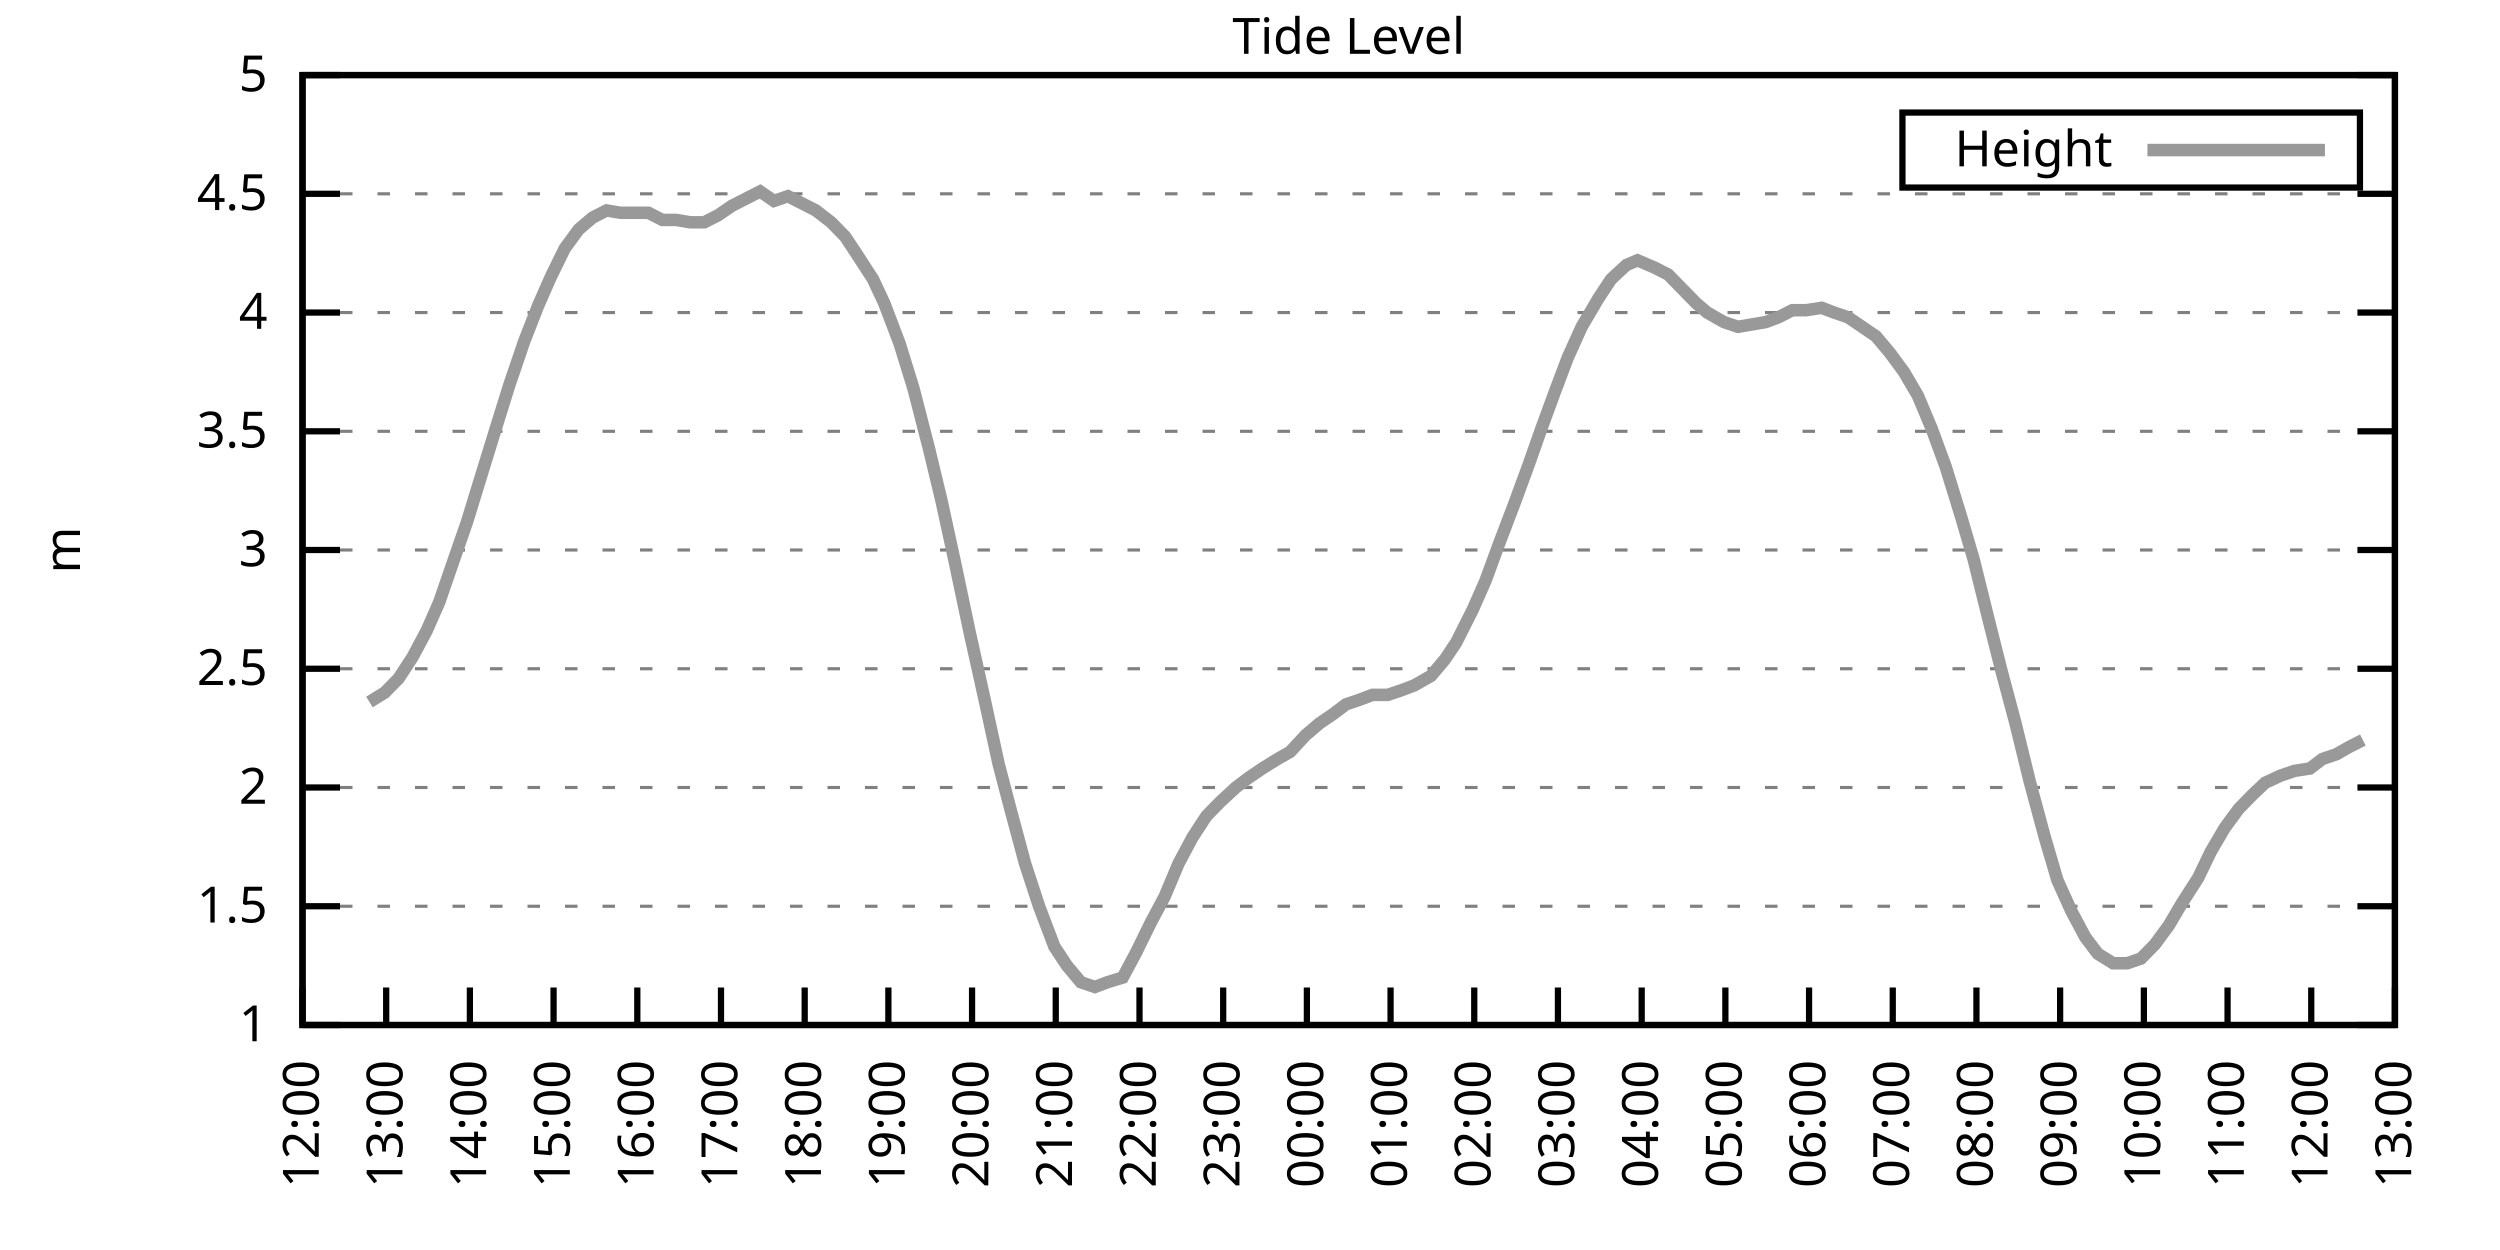
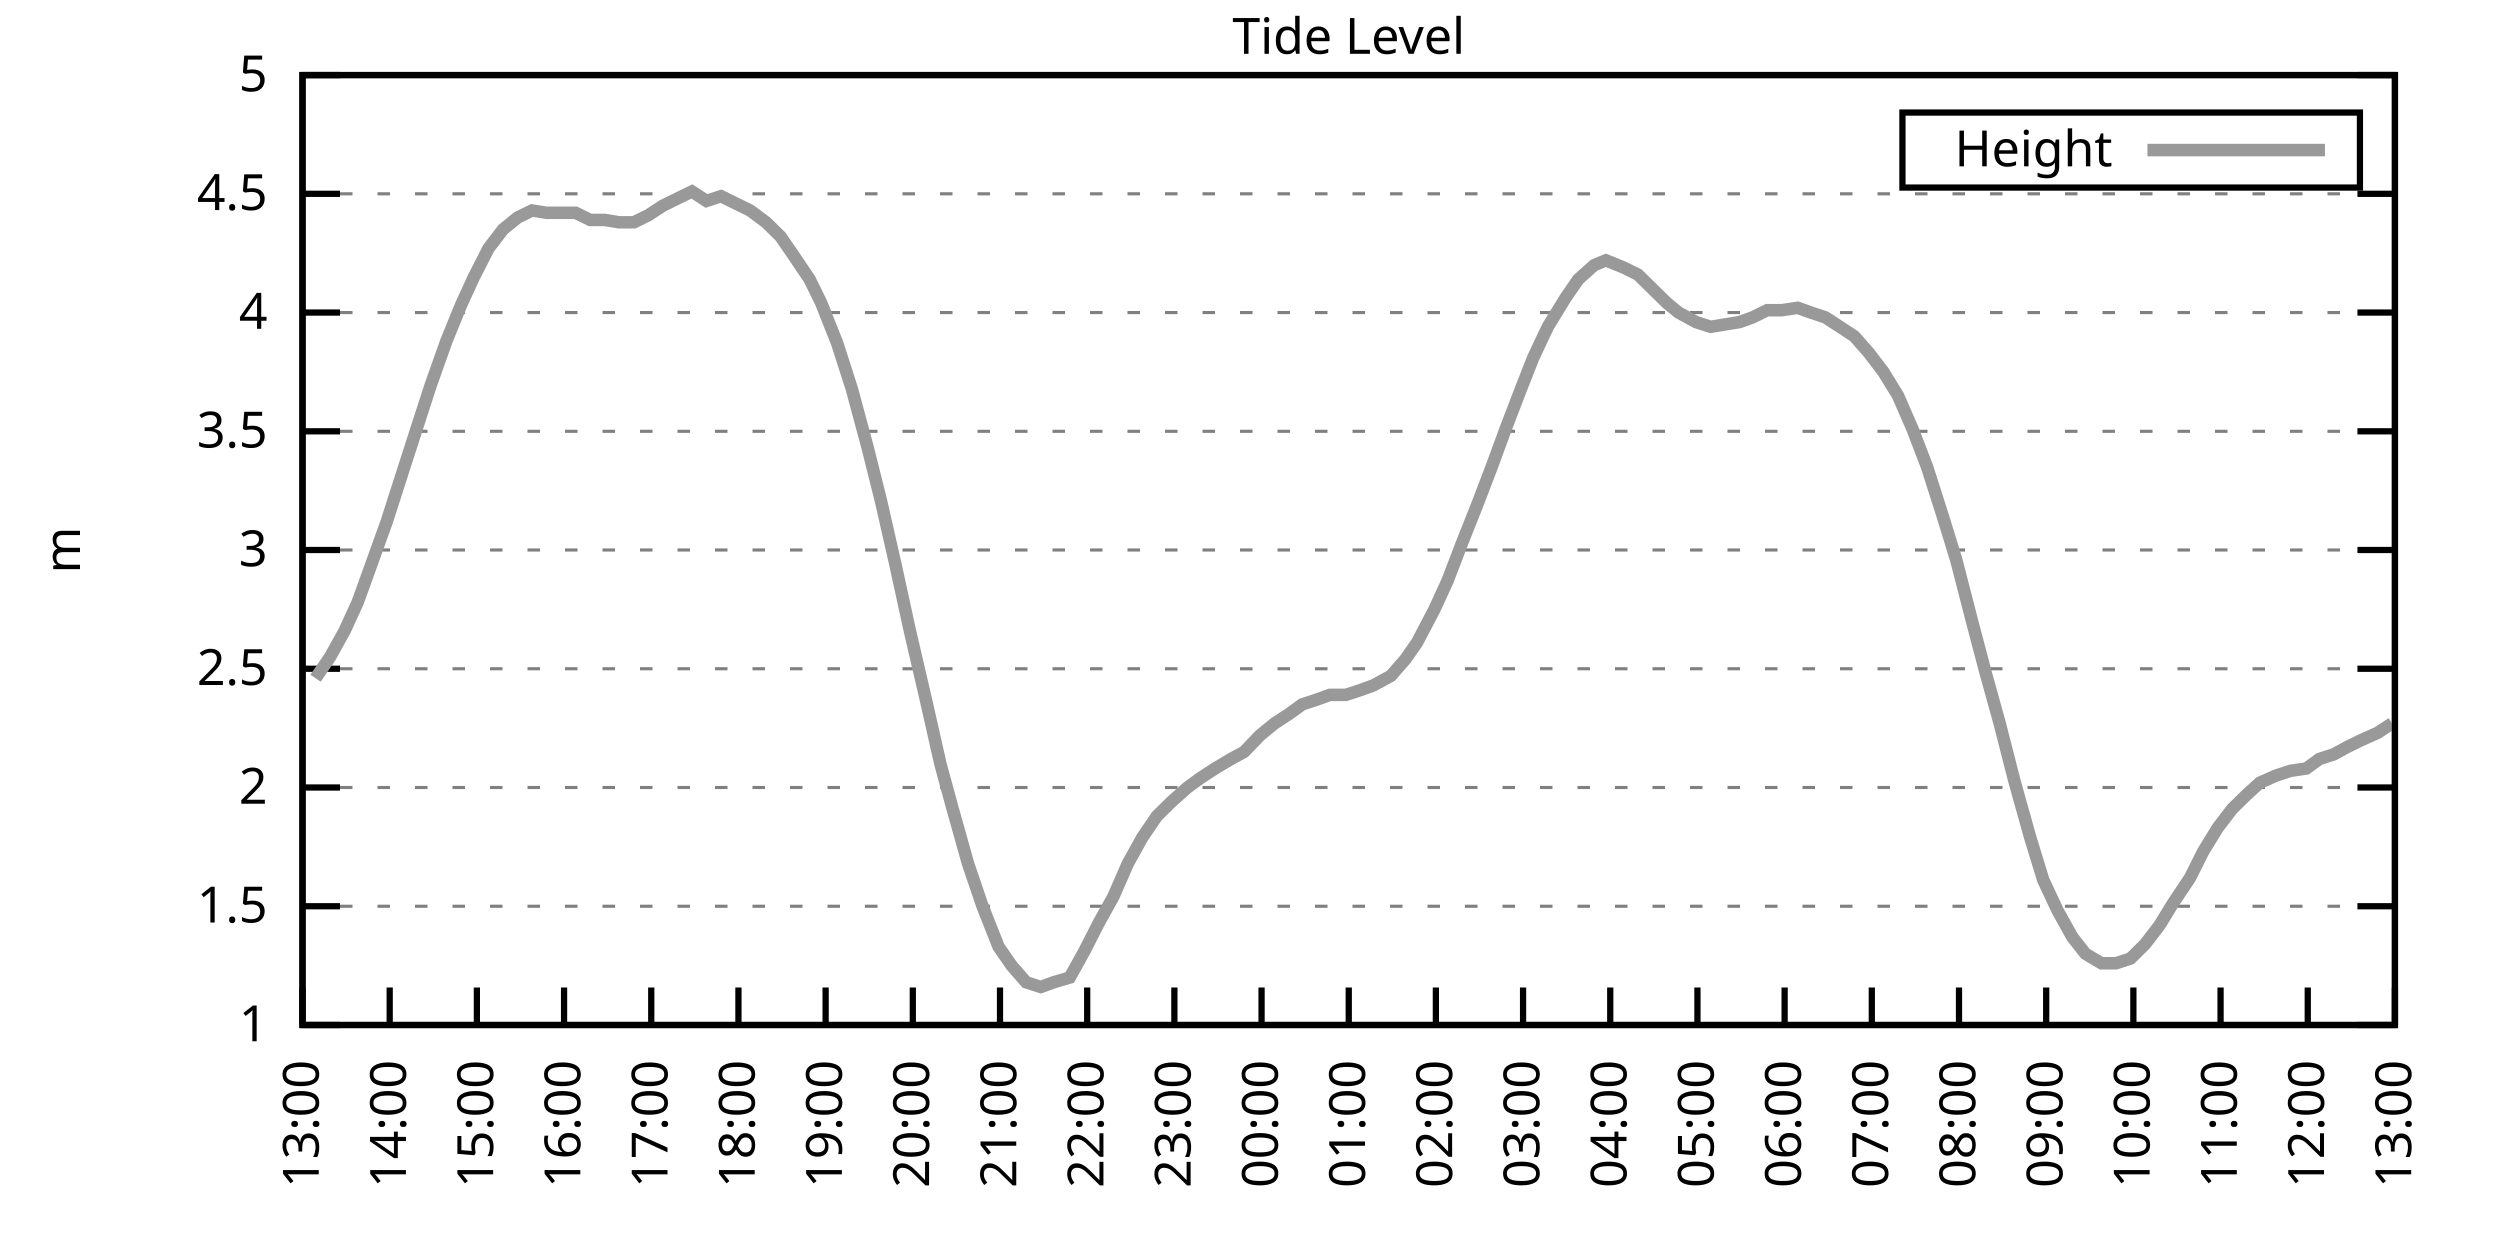
<svg xmlns="http://www.w3.org/2000/svg" xmlns:xlink="http://www.w3.org/1999/xlink" width="400" height="200" viewBox="0 0 400 200">
  <g id="gnuplot_canvas">
    <rect x="0" y="0" width="400" height="200" fill="none" />
    <defs>
      <circle id="gpDot" r="0.5" stroke-width="0.5" stroke="currentColor" />
      <path id="gpPt0" stroke-width="0.333" stroke="currentColor" d="M-1,0 h2 M0,-1 v2" />
      <path id="gpPt1" stroke-width="0.333" stroke="currentColor" d="M-1,-1 L1,1 M1,-1 L-1,1" />
      <path id="gpPt2" stroke-width="0.333" stroke="currentColor" d="M-1,0 L1,0 M0,-1 L0,1 M-1,-1 L1,1 M-1,1 L1,-1" />
      <rect id="gpPt3" stroke-width="0.333" stroke="currentColor" x="-1" y="-1" width="2" height="2" />
      <rect id="gpPt4" stroke-width="0.333" stroke="currentColor" fill="currentColor" x="-1" y="-1" width="2" height="2" />
      <circle id="gpPt5" stroke-width="0.333" stroke="currentColor" cx="0" cy="0" r="1" />
      <use xlink:href="#gpPt5" id="gpPt6" fill="currentColor" stroke="none" />
      <path id="gpPt7" stroke-width="0.333" stroke="currentColor" d="M0,-1.33 L-1.33,0.67 L1.33,0.67 z" />
      <use xlink:href="#gpPt7" id="gpPt8" fill="currentColor" stroke="none" />
      <use xlink:href="#gpPt7" id="gpPt9" stroke="currentColor" transform="rotate(180)" />
      <use xlink:href="#gpPt9" id="gpPt10" fill="currentColor" stroke="none" />
      <use xlink:href="#gpPt3" id="gpPt11" stroke="currentColor" transform="rotate(45)" />
      <use xlink:href="#gpPt11" id="gpPt12" fill="currentColor" stroke="none" />
      <path id="gpPt13" stroke-width="0.333" stroke="currentColor" d="M0,1.330 L1.265,0.411 L0.782,-1.067 L-0.782,-1.076 L-1.265,0.411 z" />
      <use xlink:href="#gpPt13" id="gpPt14" fill="currentColor" stroke="none" />
      <filter id="textbox" filterUnits="objectBoundingBox" x="0" y="0" height="1" width="1">
        <feFlood flood-color="white" flood-opacity="1" result="bgnd" />
        <feComposite in="SourceGraphic" in2="bgnd" operator="atop" />
      </filter>
      <filter id="greybox" filterUnits="objectBoundingBox" x="0" y="0" height="1" width="1">
        <feFlood flood-color="lightgrey" flood-opacity="1" result="grey" />
        <feComposite in="SourceGraphic" in2="grey" operator="atop" />
      </filter>
    </defs>
    <g fill="none" color="white" stroke="currentColor" stroke-width="1.00" stroke-linecap="butt" stroke-linejoin="miter">
</g>
    <g fill="none" color="black" stroke="currentColor" stroke-width="1.00" stroke-linecap="butt" stroke-linejoin="miter">
      <g stroke="none" shape-rendering="crispEdges">
        <polygon fill="rgb(255, 255, 255)" points="48.40,164.00 383.18,164.00 383.18,12.02 48.40,12.02 " />
      </g>
    </g>
    <g fill="none" color="black" stroke="currentColor" stroke-width="1.00" stroke-linecap="butt" stroke-linejoin="miter">
</g>
    <g fill="none" color="black" stroke="black" stroke-width="0.50" stroke-linecap="butt" stroke-linejoin="miter">
</g>
    <g fill="none" color="gray" stroke="currentColor" stroke-width="0.50" stroke-linecap="butt" stroke-linejoin="miter">
      <path stroke="gray" stroke-dasharray="2,4" class="gridline" d="M48.40,164.00 L383.19,164.00  " />
    </g>
    <g fill="none" color="gray" stroke="gray" stroke-width="1.00" stroke-linecap="butt" stroke-linejoin="miter">
</g>
    <g fill="none" color="black" stroke="currentColor" stroke-width="1.00" stroke-linecap="butt" stroke-linejoin="miter">
      <path stroke="black" d="M48.40,164.00 L54.40,164.00 M383.19,164.00 L377.19,164.00  " />
      <g transform="translate(42.80,166.60)" stroke="none" fill="black" font-family="Sans" font-size="8.00" text-anchor="end">
        <text>
          <tspan font-family="Sans"> 1</tspan>
        </text>
      </g>
    </g>
    <g fill="none" color="black" stroke="currentColor" stroke-width="1.00" stroke-linecap="butt" stroke-linejoin="miter">
</g>
    <g fill="none" color="black" stroke="black" stroke-width="0.50" stroke-linecap="butt" stroke-linejoin="miter">
</g>
    <g fill="none" color="gray" stroke="currentColor" stroke-width="0.50" stroke-linecap="butt" stroke-linejoin="miter">
      <path stroke="gray" stroke-dasharray="2,4" class="gridline" d="M48.40,145.00 L383.19,145.00  " />
    </g>
    <g fill="none" color="gray" stroke="gray" stroke-width="1.00" stroke-linecap="butt" stroke-linejoin="miter">
</g>
    <g fill="none" color="black" stroke="currentColor" stroke-width="1.00" stroke-linecap="butt" stroke-linejoin="miter">
      <path stroke="black" d="M48.40,145.00 L54.40,145.00 M383.19,145.00 L377.19,145.00  " />
      <g transform="translate(42.80,147.60)" stroke="none" fill="black" font-family="Sans" font-size="8.00" text-anchor="end">
        <text>
          <tspan font-family="Sans"> 1.5</tspan>
        </text>
      </g>
    </g>
    <g fill="none" color="black" stroke="currentColor" stroke-width="1.00" stroke-linecap="butt" stroke-linejoin="miter">
</g>
    <g fill="none" color="black" stroke="black" stroke-width="0.50" stroke-linecap="butt" stroke-linejoin="miter">
</g>
    <g fill="none" color="gray" stroke="currentColor" stroke-width="0.50" stroke-linecap="butt" stroke-linejoin="miter">
      <path stroke="gray" stroke-dasharray="2,4" class="gridline" d="M48.40,126.00 L383.19,126.00  " />
    </g>
    <g fill="none" color="gray" stroke="gray" stroke-width="1.00" stroke-linecap="butt" stroke-linejoin="miter">
</g>
    <g fill="none" color="black" stroke="currentColor" stroke-width="1.00" stroke-linecap="butt" stroke-linejoin="miter">
      <path stroke="black" d="M48.40,126.00 L54.40,126.00 M383.19,126.00 L377.19,126.00  " />
      <g transform="translate(42.80,128.60)" stroke="none" fill="black" font-family="Sans" font-size="8.00" text-anchor="end">
        <text>
          <tspan font-family="Sans"> 2</tspan>
        </text>
      </g>
    </g>
    <g fill="none" color="black" stroke="currentColor" stroke-width="1.00" stroke-linecap="butt" stroke-linejoin="miter">
</g>
    <g fill="none" color="black" stroke="black" stroke-width="0.50" stroke-linecap="butt" stroke-linejoin="miter">
</g>
    <g fill="none" color="gray" stroke="currentColor" stroke-width="0.50" stroke-linecap="butt" stroke-linejoin="miter">
      <path stroke="gray" stroke-dasharray="2,4" class="gridline" d="M48.40,107.00 L383.19,107.00  " />
    </g>
    <g fill="none" color="gray" stroke="gray" stroke-width="1.00" stroke-linecap="butt" stroke-linejoin="miter">
</g>
    <g fill="none" color="black" stroke="currentColor" stroke-width="1.00" stroke-linecap="butt" stroke-linejoin="miter">
      <path stroke="black" d="M48.40,107.00 L54.40,107.00 M383.19,107.00 L377.19,107.00  " />
      <g transform="translate(42.80,109.60)" stroke="none" fill="black" font-family="Sans" font-size="8.00" text-anchor="end">
        <text>
          <tspan font-family="Sans"> 2.5</tspan>
        </text>
      </g>
    </g>
    <g fill="none" color="black" stroke="currentColor" stroke-width="1.00" stroke-linecap="butt" stroke-linejoin="miter">
</g>
    <g fill="none" color="black" stroke="black" stroke-width="0.50" stroke-linecap="butt" stroke-linejoin="miter">
</g>
    <g fill="none" color="gray" stroke="currentColor" stroke-width="0.50" stroke-linecap="butt" stroke-linejoin="miter">
      <path stroke="gray" stroke-dasharray="2,4" class="gridline" d="M48.40,88.00 L383.19,88.00  " />
    </g>
    <g fill="none" color="gray" stroke="gray" stroke-width="1.00" stroke-linecap="butt" stroke-linejoin="miter">
</g>
    <g fill="none" color="black" stroke="currentColor" stroke-width="1.00" stroke-linecap="butt" stroke-linejoin="miter">
      <path stroke="black" d="M48.40,88.00 L54.40,88.00 M383.19,88.00 L377.19,88.00  " />
      <g transform="translate(42.80,90.60)" stroke="none" fill="black" font-family="Sans" font-size="8.00" text-anchor="end">
        <text>
          <tspan font-family="Sans"> 3</tspan>
        </text>
      </g>
    </g>
    <g fill="none" color="black" stroke="currentColor" stroke-width="1.00" stroke-linecap="butt" stroke-linejoin="miter">
</g>
    <g fill="none" color="black" stroke="black" stroke-width="0.50" stroke-linecap="butt" stroke-linejoin="miter">
</g>
    <g fill="none" color="gray" stroke="currentColor" stroke-width="0.50" stroke-linecap="butt" stroke-linejoin="miter">
      <path stroke="gray" stroke-dasharray="2,4" class="gridline" d="M48.40,69.01 L383.19,69.01  " />
    </g>
    <g fill="none" color="gray" stroke="gray" stroke-width="1.00" stroke-linecap="butt" stroke-linejoin="miter">
</g>
    <g fill="none" color="black" stroke="currentColor" stroke-width="1.00" stroke-linecap="butt" stroke-linejoin="miter">
      <path stroke="black" d="M48.40,69.01 L54.40,69.01 M383.19,69.01 L377.19,69.01  " />
      <g transform="translate(42.80,71.61)" stroke="none" fill="black" font-family="Sans" font-size="8.00" text-anchor="end">
        <text>
          <tspan font-family="Sans"> 3.5</tspan>
        </text>
      </g>
    </g>
    <g fill="none" color="black" stroke="currentColor" stroke-width="1.00" stroke-linecap="butt" stroke-linejoin="miter">
</g>
    <g fill="none" color="black" stroke="black" stroke-width="0.50" stroke-linecap="butt" stroke-linejoin="miter">
</g>
    <g fill="none" color="gray" stroke="currentColor" stroke-width="0.50" stroke-linecap="butt" stroke-linejoin="miter">
      <path stroke="gray" stroke-dasharray="2,4" class="gridline" d="M48.40,50.01 L383.19,50.01  " />
    </g>
    <g fill="none" color="gray" stroke="gray" stroke-width="1.00" stroke-linecap="butt" stroke-linejoin="miter">
</g>
    <g fill="none" color="black" stroke="currentColor" stroke-width="1.00" stroke-linecap="butt" stroke-linejoin="miter">
      <path stroke="black" d="M48.40,50.01 L54.40,50.01 M383.19,50.01 L377.19,50.01  " />
      <g transform="translate(42.80,52.61)" stroke="none" fill="black" font-family="Sans" font-size="8.00" text-anchor="end">
        <text>
          <tspan font-family="Sans"> 4</tspan>
        </text>
      </g>
    </g>
    <g fill="none" color="black" stroke="currentColor" stroke-width="1.00" stroke-linecap="butt" stroke-linejoin="miter">
</g>
    <g fill="none" color="black" stroke="black" stroke-width="0.50" stroke-linecap="butt" stroke-linejoin="miter">
</g>
    <g fill="none" color="gray" stroke="currentColor" stroke-width="0.50" stroke-linecap="butt" stroke-linejoin="miter">
      <path stroke="gray" stroke-dasharray="2,4" class="gridline" d="M48.40,31.01 L383.19,31.01  " />
    </g>
    <g fill="none" color="gray" stroke="gray" stroke-width="1.00" stroke-linecap="butt" stroke-linejoin="miter">
</g>
    <g fill="none" color="black" stroke="currentColor" stroke-width="1.00" stroke-linecap="butt" stroke-linejoin="miter">
      <path stroke="black" d="M48.40,31.01 L54.40,31.01 M383.19,31.01 L377.19,31.01  " />
      <g transform="translate(42.80,33.61)" stroke="none" fill="black" font-family="Sans" font-size="8.00" text-anchor="end">
        <text>
          <tspan font-family="Sans"> 4.5</tspan>
        </text>
      </g>
    </g>
    <g fill="none" color="black" stroke="currentColor" stroke-width="1.00" stroke-linecap="butt" stroke-linejoin="miter">
</g>
    <g fill="none" color="black" stroke="black" stroke-width="0.50" stroke-linecap="butt" stroke-linejoin="miter">
</g>
    <g fill="none" color="gray" stroke="currentColor" stroke-width="0.50" stroke-linecap="butt" stroke-linejoin="miter">
      <path stroke="gray" stroke-dasharray="2,4" class="gridline" d="M48.40,12.01 L383.19,12.01  " />
    </g>
    <g fill="none" color="gray" stroke="gray" stroke-width="1.00" stroke-linecap="butt" stroke-linejoin="miter">
</g>
    <g fill="none" color="black" stroke="currentColor" stroke-width="1.00" stroke-linecap="butt" stroke-linejoin="miter">
      <path stroke="black" d="M48.40,12.01 L54.40,12.01 M383.19,12.01 L377.19,12.01  " />
      <g transform="translate(42.80,14.61)" stroke="none" fill="black" font-family="Sans" font-size="8.00" text-anchor="end">
        <text>
          <tspan font-family="Sans"> 5</tspan>
        </text>
      </g>
    </g>
    <g fill="none" color="black" stroke="currentColor" stroke-width="1.00" stroke-linecap="butt" stroke-linejoin="miter">
      <path stroke="black" d="M48.40,164.00 L48.40,158.00  " />
      <g transform="translate(51.00,169.60) rotate(270.00)" stroke="none" fill="black" font-family="Sans" font-size="8.00" text-anchor="end">
        <text>
-           <tspan font-family="Sans">12:00</tspan>
-         </text>
-       </g>
-     </g>
-     <g fill="none" color="black" stroke="currentColor" stroke-width="1.00" stroke-linecap="butt" stroke-linejoin="miter">
-       <path stroke="black" d="M61.79,164.00 L61.79,158.00  " />
-       <g transform="translate(64.39,169.60) rotate(270.00)" stroke="none" fill="black" font-family="Sans" font-size="8.00" text-anchor="end">
-         <text>
          <tspan font-family="Sans">13:00</tspan>
        </text>
      </g>
    </g>
    <g fill="none" color="black" stroke="currentColor" stroke-width="1.00" stroke-linecap="butt" stroke-linejoin="miter">
-       <path stroke="black" d="M75.18,164.00 L75.18,158.00  " />
-       <g transform="translate(77.78,169.60) rotate(270.00)" stroke="none" fill="black" font-family="Sans" font-size="8.00" text-anchor="end">
+       <path stroke="black" d="M62.35,164.00 L62.35,158.00  " />
+       <g transform="translate(64.95,169.60) rotate(270.00)" stroke="none" fill="black" font-family="Sans" font-size="8.00" text-anchor="end">
        <text>
          <tspan font-family="Sans">14:00</tspan>
        </text>
      </g>
    </g>
    <g fill="none" color="black" stroke="currentColor" stroke-width="1.00" stroke-linecap="butt" stroke-linejoin="miter">
-       <path stroke="black" d="M88.57,164.00 L88.57,158.00  " />
-       <g transform="translate(91.17,169.60) rotate(270.00)" stroke="none" fill="black" font-family="Sans" font-size="8.00" text-anchor="end">
+       <path stroke="black" d="M76.30,164.00 L76.30,158.00  " />
+       <g transform="translate(78.90,169.60) rotate(270.00)" stroke="none" fill="black" font-family="Sans" font-size="8.00" text-anchor="end">
        <text>
          <tspan font-family="Sans">15:00</tspan>
        </text>
      </g>
    </g>
    <g fill="none" color="black" stroke="currentColor" stroke-width="1.00" stroke-linecap="butt" stroke-linejoin="miter">
-       <path stroke="black" d="M101.97,164.00 L101.97,158.00  " />
-       <g transform="translate(104.57,169.60) rotate(270.00)" stroke="none" fill="black" font-family="Sans" font-size="8.00" text-anchor="end">
+       <path stroke="black" d="M90.25,164.00 L90.25,158.00  " />
+       <g transform="translate(92.85,169.60) rotate(270.00)" stroke="none" fill="black" font-family="Sans" font-size="8.00" text-anchor="end">
        <text>
          <tspan font-family="Sans">16:00</tspan>
        </text>
      </g>
    </g>
    <g fill="none" color="black" stroke="currentColor" stroke-width="1.00" stroke-linecap="butt" stroke-linejoin="miter">
-       <path stroke="black" d="M115.36,164.00 L115.36,158.00  " />
-       <g transform="translate(117.96,169.60) rotate(270.00)" stroke="none" fill="black" font-family="Sans" font-size="8.00" text-anchor="end">
+       <path stroke="black" d="M104.20,164.00 L104.20,158.00  " />
+       <g transform="translate(106.80,169.60) rotate(270.00)" stroke="none" fill="black" font-family="Sans" font-size="8.00" text-anchor="end">
        <text>
          <tspan font-family="Sans">17:00</tspan>
        </text>
      </g>
    </g>
    <g fill="none" color="black" stroke="currentColor" stroke-width="1.00" stroke-linecap="butt" stroke-linejoin="miter">
-       <path stroke="black" d="M128.75,164.00 L128.75,158.00  " />
-       <g transform="translate(131.35,169.60) rotate(270.00)" stroke="none" fill="black" font-family="Sans" font-size="8.00" text-anchor="end">
+       <path stroke="black" d="M118.15,164.00 L118.15,158.00  " />
+       <g transform="translate(120.75,169.60) rotate(270.00)" stroke="none" fill="black" font-family="Sans" font-size="8.00" text-anchor="end">
        <text>
          <tspan font-family="Sans">18:00</tspan>
        </text>
      </g>
    </g>
    <g fill="none" color="black" stroke="currentColor" stroke-width="1.00" stroke-linecap="butt" stroke-linejoin="miter">
-       <path stroke="black" d="M142.14,164.00 L142.14,158.00  " />
-       <g transform="translate(144.74,169.60) rotate(270.00)" stroke="none" fill="black" font-family="Sans" font-size="8.00" text-anchor="end">
+       <path stroke="black" d="M132.10,164.00 L132.10,158.00  " />
+       <g transform="translate(134.70,169.60) rotate(270.00)" stroke="none" fill="black" font-family="Sans" font-size="8.00" text-anchor="end">
        <text>
          <tspan font-family="Sans">19:00</tspan>
        </text>
      </g>
    </g>
    <g fill="none" color="black" stroke="currentColor" stroke-width="1.00" stroke-linecap="butt" stroke-linejoin="miter">
-       <path stroke="black" d="M155.53,164.00 L155.53,158.00  " />
-       <g transform="translate(158.13,169.60) rotate(270.00)" stroke="none" fill="black" font-family="Sans" font-size="8.00" text-anchor="end">
+       <path stroke="black" d="M146.05,164.00 L146.05,158.00  " />
+       <g transform="translate(148.65,169.60) rotate(270.00)" stroke="none" fill="black" font-family="Sans" font-size="8.00" text-anchor="end">
        <text>
          <tspan font-family="Sans">20:00</tspan>
        </text>
      </g>
    </g>
    <g fill="none" color="black" stroke="currentColor" stroke-width="1.00" stroke-linecap="butt" stroke-linejoin="miter">
-       <path stroke="black" d="M168.92,164.00 L168.92,158.00  " />
-       <g transform="translate(171.52,169.60) rotate(270.00)" stroke="none" fill="black" font-family="Sans" font-size="8.00" text-anchor="end">
+       <path stroke="black" d="M160.00,164.00 L160.00,158.00  " />
+       <g transform="translate(162.60,169.60) rotate(270.00)" stroke="none" fill="black" font-family="Sans" font-size="8.00" text-anchor="end">
        <text>
          <tspan font-family="Sans">21:00</tspan>
        </text>
      </g>
    </g>
    <g fill="none" color="black" stroke="currentColor" stroke-width="1.00" stroke-linecap="butt" stroke-linejoin="miter">
-       <path stroke="black" d="M182.32,164.00 L182.32,158.00  " />
-       <g transform="translate(184.92,169.60) rotate(270.00)" stroke="none" fill="black" font-family="Sans" font-size="8.00" text-anchor="end">
+       <path stroke="black" d="M173.95,164.00 L173.95,158.00  " />
+       <g transform="translate(176.55,169.60) rotate(270.00)" stroke="none" fill="black" font-family="Sans" font-size="8.00" text-anchor="end">
        <text>
          <tspan font-family="Sans">22:00</tspan>
        </text>
      </g>
    </g>
    <g fill="none" color="black" stroke="currentColor" stroke-width="1.00" stroke-linecap="butt" stroke-linejoin="miter">
-       <path stroke="black" d="M195.71,164.00 L195.71,158.00  " />
-       <g transform="translate(198.31,169.60) rotate(270.00)" stroke="none" fill="black" font-family="Sans" font-size="8.00" text-anchor="end">
+       <path stroke="black" d="M187.90,164.00 L187.90,158.00  " />
+       <g transform="translate(190.50,169.60) rotate(270.00)" stroke="none" fill="black" font-family="Sans" font-size="8.00" text-anchor="end">
        <text>
          <tspan font-family="Sans">23:00</tspan>
        </text>
      </g>
    </g>
    <g fill="none" color="black" stroke="currentColor" stroke-width="1.00" stroke-linecap="butt" stroke-linejoin="miter">
-       <path stroke="black" d="M209.10,164.00 L209.10,158.00  " />
-       <g transform="translate(211.70,169.60) rotate(270.00)" stroke="none" fill="black" font-family="Sans" font-size="8.00" text-anchor="end">
+       <path stroke="black" d="M201.85,164.00 L201.85,158.00  " />
+       <g transform="translate(204.45,169.60) rotate(270.00)" stroke="none" fill="black" font-family="Sans" font-size="8.00" text-anchor="end">
        <text>
          <tspan font-family="Sans">00:00</tspan>
        </text>
      </g>
    </g>
    <g fill="none" color="black" stroke="currentColor" stroke-width="1.00" stroke-linecap="butt" stroke-linejoin="miter">
-       <path stroke="black" d="M222.49,164.00 L222.49,158.00  " />
-       <g transform="translate(225.09,169.60) rotate(270.00)" stroke="none" fill="black" font-family="Sans" font-size="8.00" text-anchor="end">
+       <path stroke="black" d="M215.80,164.00 L215.80,158.00  " />
+       <g transform="translate(218.40,169.60) rotate(270.00)" stroke="none" fill="black" font-family="Sans" font-size="8.00" text-anchor="end">
        <text>
          <tspan font-family="Sans">01:00</tspan>
        </text>
      </g>
    </g>
    <g fill="none" color="black" stroke="currentColor" stroke-width="1.00" stroke-linecap="butt" stroke-linejoin="miter">
-       <path stroke="black" d="M235.88,164.00 L235.88,158.00  " />
-       <g transform="translate(238.48,169.60) rotate(270.00)" stroke="none" fill="black" font-family="Sans" font-size="8.00" text-anchor="end">
+       <path stroke="black" d="M229.74,164.00 L229.74,158.00  " />
+       <g transform="translate(232.34,169.60) rotate(270.00)" stroke="none" fill="black" font-family="Sans" font-size="8.00" text-anchor="end">
        <text>
          <tspan font-family="Sans">02:00</tspan>
        </text>
      </g>
    </g>
    <g fill="none" color="black" stroke="currentColor" stroke-width="1.00" stroke-linecap="butt" stroke-linejoin="miter">
-       <path stroke="black" d="M249.27,164.00 L249.27,158.00  " />
-       <g transform="translate(251.87,169.60) rotate(270.00)" stroke="none" fill="black" font-family="Sans" font-size="8.00" text-anchor="end">
+       <path stroke="black" d="M243.69,164.00 L243.69,158.00  " />
+       <g transform="translate(246.29,169.60) rotate(270.00)" stroke="none" fill="black" font-family="Sans" font-size="8.00" text-anchor="end">
        <text>
          <tspan font-family="Sans">03:00</tspan>
        </text>
      </g>
    </g>
    <g fill="none" color="black" stroke="currentColor" stroke-width="1.00" stroke-linecap="butt" stroke-linejoin="miter">
-       <path stroke="black" d="M262.67,164.00 L262.67,158.00  " />
-       <g transform="translate(265.27,169.60) rotate(270.00)" stroke="none" fill="black" font-family="Sans" font-size="8.00" text-anchor="end">
+       <path stroke="black" d="M257.64,164.00 L257.64,158.00  " />
+       <g transform="translate(260.24,169.60) rotate(270.00)" stroke="none" fill="black" font-family="Sans" font-size="8.00" text-anchor="end">
        <text>
          <tspan font-family="Sans">04:00</tspan>
        </text>
      </g>
    </g>
    <g fill="none" color="black" stroke="currentColor" stroke-width="1.00" stroke-linecap="butt" stroke-linejoin="miter">
-       <path stroke="black" d="M276.06,164.00 L276.06,158.00  " />
-       <g transform="translate(278.66,169.60) rotate(270.00)" stroke="none" fill="black" font-family="Sans" font-size="8.00" text-anchor="end">
+       <path stroke="black" d="M271.59,164.00 L271.59,158.00  " />
+       <g transform="translate(274.19,169.60) rotate(270.00)" stroke="none" fill="black" font-family="Sans" font-size="8.00" text-anchor="end">
        <text>
          <tspan font-family="Sans">05:00</tspan>
        </text>
      </g>
    </g>
    <g fill="none" color="black" stroke="currentColor" stroke-width="1.00" stroke-linecap="butt" stroke-linejoin="miter">
-       <path stroke="black" d="M289.45,164.00 L289.45,158.00  " />
-       <g transform="translate(292.05,169.60) rotate(270.00)" stroke="none" fill="black" font-family="Sans" font-size="8.00" text-anchor="end">
+       <path stroke="black" d="M285.54,164.00 L285.54,158.00  " />
+       <g transform="translate(288.14,169.60) rotate(270.00)" stroke="none" fill="black" font-family="Sans" font-size="8.00" text-anchor="end">
        <text>
          <tspan font-family="Sans">06:00</tspan>
        </text>
      </g>
    </g>
    <g fill="none" color="black" stroke="currentColor" stroke-width="1.00" stroke-linecap="butt" stroke-linejoin="miter">
-       <path stroke="black" d="M302.84,164.00 L302.84,158.00  " />
-       <g transform="translate(305.44,169.60) rotate(270.00)" stroke="none" fill="black" font-family="Sans" font-size="8.00" text-anchor="end">
+       <path stroke="black" d="M299.49,164.00 L299.49,158.00  " />
+       <g transform="translate(302.09,169.60) rotate(270.00)" stroke="none" fill="black" font-family="Sans" font-size="8.00" text-anchor="end">
        <text>
          <tspan font-family="Sans">07:00</tspan>
        </text>
      </g>
    </g>
    <g fill="none" color="black" stroke="currentColor" stroke-width="1.00" stroke-linecap="butt" stroke-linejoin="miter">
-       <path stroke="black" d="M316.23,164.00 L316.23,158.00  " />
-       <g transform="translate(318.83,169.60) rotate(270.00)" stroke="none" fill="black" font-family="Sans" font-size="8.00" text-anchor="end">
+       <path stroke="black" d="M313.44,164.00 L313.44,158.00  " />
+       <g transform="translate(316.04,169.60) rotate(270.00)" stroke="none" fill="black" font-family="Sans" font-size="8.00" text-anchor="end">
        <text>
          <tspan font-family="Sans">08:00</tspan>
        </text>
      </g>
    </g>
    <g fill="none" color="black" stroke="currentColor" stroke-width="1.00" stroke-linecap="butt" stroke-linejoin="miter">
-       <path stroke="black" d="M329.62,164.00 L329.62,158.00  " />
-       <g transform="translate(332.22,169.60) rotate(270.00)" stroke="none" fill="black" font-family="Sans" font-size="8.00" text-anchor="end">
+       <path stroke="black" d="M327.39,164.00 L327.39,158.00  " />
+       <g transform="translate(329.99,169.60) rotate(270.00)" stroke="none" fill="black" font-family="Sans" font-size="8.00" text-anchor="end">
        <text>
          <tspan font-family="Sans">09:00</tspan>
        </text>
      </g>
    </g>
    <g fill="none" color="black" stroke="currentColor" stroke-width="1.00" stroke-linecap="butt" stroke-linejoin="miter">
-       <path stroke="black" d="M343.02,164.00 L343.02,158.00  " />
-       <g transform="translate(345.62,169.60) rotate(270.00)" stroke="none" fill="black" font-family="Sans" font-size="8.00" text-anchor="end">
+       <path stroke="black" d="M341.34,164.00 L341.34,158.00  " />
+       <g transform="translate(343.94,169.60) rotate(270.00)" stroke="none" fill="black" font-family="Sans" font-size="8.00" text-anchor="end">
        <text>
          <tspan font-family="Sans">10:00</tspan>
        </text>
      </g>
    </g>
    <g fill="none" color="black" stroke="currentColor" stroke-width="1.00" stroke-linecap="butt" stroke-linejoin="miter">
-       <path stroke="black" d="M356.41,164.00 L356.41,158.00  " />
-       <g transform="translate(359.01,169.60) rotate(270.00)" stroke="none" fill="black" font-family="Sans" font-size="8.00" text-anchor="end">
+       <path stroke="black" d="M355.29,164.00 L355.29,158.00  " />
+       <g transform="translate(357.89,169.60) rotate(270.00)" stroke="none" fill="black" font-family="Sans" font-size="8.00" text-anchor="end">
        <text>
          <tspan font-family="Sans">11:00</tspan>
        </text>
      </g>
    </g>
    <g fill="none" color="black" stroke="currentColor" stroke-width="1.00" stroke-linecap="butt" stroke-linejoin="miter">
-       <path stroke="black" d="M369.80,164.00 L369.80,158.00  " />
-       <g transform="translate(372.40,169.60) rotate(270.00)" stroke="none" fill="black" font-family="Sans" font-size="8.00" text-anchor="end">
+       <path stroke="black" d="M369.24,164.00 L369.24,158.00  " />
+       <g transform="translate(371.84,169.60) rotate(270.00)" stroke="none" fill="black" font-family="Sans" font-size="8.00" text-anchor="end">
        <text>
          <tspan font-family="Sans">12:00</tspan>
        </text>
      </g>
    </g>
    <g fill="none" color="black" stroke="currentColor" stroke-width="1.00" stroke-linecap="butt" stroke-linejoin="miter">
      <path stroke="black" d="M383.19,164.00 L383.19,158.00  " />
      <g transform="translate(385.79,169.60) rotate(270.00)" stroke="none" fill="black" font-family="Sans" font-size="8.00" text-anchor="end">
        <text>
          <tspan font-family="Sans">13:00</tspan>
        </text>
      </g>
    </g>
    <g fill="none" color="black" stroke="currentColor" stroke-width="1.00" stroke-linecap="butt" stroke-linejoin="miter">
</g>
    <g fill="none" color="black" stroke="currentColor" stroke-width="1.00" stroke-linecap="butt" stroke-linejoin="miter">
      <path stroke="black" d="M48.40,12.01 L48.40,164.00 L383.19,164.00 L383.19,12.01 L48.40,12.01 Z  " />
    </g>
    <g fill="none" color="black" stroke="currentColor" stroke-width="1.00" stroke-linecap="butt" stroke-linejoin="miter">
</g>
    <g fill="none" color="black" stroke="currentColor" stroke-width="1.00" stroke-linecap="butt" stroke-linejoin="miter">
      <path stroke="black" d="M304.39,30.01 L304.39,18.01 L377.59,18.01 L377.59,30.01 L304.39,30.01 Z  " />
    </g>
    <g id="Tide_level_plot_1">
      <g fill="none" color="white" stroke="black" stroke-width="2.00" stroke-linecap="butt" stroke-linejoin="miter">
</g>
      <g fill="none" color="black" stroke="currentColor" stroke-width="2.00" stroke-linecap="butt" stroke-linejoin="miter">
        <g transform="translate(337.99,26.61)" stroke="none" fill="black" font-family="Sans" font-size="8.00" text-anchor="end">
          <text>
            <tspan font-family="Sans">Height</tspan>
          </text>
        </g>
      </g>
      <g fill="none" color="black" stroke="currentColor" stroke-width="2.00" stroke-linecap="butt" stroke-linejoin="miter">
-         <path stroke="rgb(153, 153, 153)" d="M343.59,24.01 L371.99,24.01 M59.11,112.32 L61.57,110.80 L63.80,108.52 L66.03,105.10 L68.26,100.92 L70.27,96.36   L72.50,89.90 L74.74,83.45 L77.19,75.47 L79.42,68.25 L81.43,61.79 L83.89,54.57 L86.12,48.87 L88.13,44.31   L90.36,39.75 L92.59,36.71 L94.82,34.81 L97.06,33.67 L99.29,34.05 L101.30,34.05 L103.75,34.05 L105.98,35.19   L108.22,35.19 L110.45,35.57 L112.68,35.57 L114.91,34.43 L117.14,32.91 L119.38,31.77 L121.61,30.63 L123.84,32.15   L126.07,31.39 L128.30,32.53 L130.54,33.67 L132.99,35.57 L135.22,37.85 L137.23,40.89 L139.69,44.69 L141.47,48.49   L143.93,54.95 L146.16,62.17 L148.61,71.67 L150.62,80.03 L152.85,90.28 L155.09,100.92 L157.54,111.94 L159.77,122.20   L161.56,129.04 L164.01,138.16 L166.25,145.00 L168.70,151.46 L170.71,154.50 L172.94,157.16 L175.17,157.92 L177.18,157.16   L179.64,156.40 L181.87,152.22 L184.10,147.66 L186.33,143.48 L188.57,138.16 L190.80,133.98 L193.03,130.56 L195.26,128.28   L197.72,126.00 L199.73,124.48 L201.96,122.96 L204.41,121.44 L206.42,120.30 L208.88,117.64 L211.11,115.74 L213.34,114.22   L215.35,112.70 L217.58,111.94 L219.59,111.18 L222.04,111.18 L224.28,110.42 L226.29,109.66 L228.96,108.14 L231.20,105.48   L232.98,102.82 L235.66,97.50 L237.67,92.94 L239.90,86.87 L242.36,80.41 L244.59,74.33 L246.60,68.63 L248.83,62.55   L250.84,57.23 L253.07,52.29 L255.75,47.73 L257.76,44.69 L260.21,42.41 L262.00,41.65 L264.67,42.79 L266.91,43.93   L269.14,46.21 L271.37,48.49 L273.16,50.01 L275.83,51.53 L278.07,52.29 L280.30,51.91 L282.53,51.53 L284.54,50.77   L286.77,49.63 L289.00,49.63 L291.46,49.25 L293.47,50.01 L295.70,50.77 L297.93,52.29 L300.16,53.81 L302.39,56.47   L304.63,59.51 L306.86,63.31 L309.09,68.63 L311.32,74.71 L313.78,82.69 L315.79,89.52 L318.24,99.40 L320.25,107.38   L322.48,115.74 L324.71,124.86 L327.17,133.98 L329.18,140.82 L331.41,145.76 L333.64,149.94 L335.65,152.60 L338.10,154.12   L340.34,154.12 L342.57,153.36 L344.80,151.08 L347.03,148.04 L349.04,144.62 L351.72,140.44 L353.73,136.26 L355.96,132.46   L358.19,129.42 L360.42,127.14 L362.43,125.24 L364.89,124.10 L367.12,123.34 L369.58,122.96 L371.58,121.44 L373.82,120.68   L375.82,119.54 L378.06,118.40  " />
+         <path stroke="rgb(153, 153, 153)" d="M343.59,24.01 L371.99,24.01 M50.49,108.52 L52.82,105.10 L55.14,100.92 L57.23,96.36 L59.56,89.90 L61.88,83.45   L64.44,75.47 L66.77,68.25 L68.86,61.79 L71.42,54.57 L73.74,48.87 L75.83,44.31 L78.16,39.75 L80.48,36.71   L82.81,34.81 L85.13,33.67 L87.46,34.05 L89.55,34.05 L92.11,34.05 L94.43,35.19 L96.76,35.19 L99.08,35.57   L101.41,35.57 L103.73,34.43 L106.06,32.91 L108.38,31.77 L110.71,30.63 L113.03,32.15 L115.36,31.39 L117.68,32.53   L120.01,33.67 L122.57,35.57 L124.89,37.85 L126.98,40.89 L129.54,44.69 L131.40,48.49 L133.96,54.95 L136.28,62.17   L138.84,71.67 L140.93,80.03 L143.26,90.28 L145.58,100.92 L148.14,111.94 L150.46,122.20 L152.32,129.04 L154.88,138.16   L157.21,145.00 L159.76,151.46 L161.86,154.50 L164.18,157.16 L166.51,157.92 L168.60,157.16 L171.16,156.40 L173.48,152.22   L175.81,147.66 L178.13,143.48 L180.46,138.16 L182.78,133.98 L185.11,130.56 L187.43,128.28 L189.99,126.00 L192.08,124.48   L194.41,122.96 L196.96,121.44 L199.06,120.30 L201.61,117.64 L203.94,115.74 L206.26,114.22 L208.36,112.70 L210.68,111.94   L212.77,111.18 L215.33,111.18 L217.65,110.42 L219.75,109.66 L222.54,108.14 L224.86,105.48 L226.72,102.82 L229.51,97.50   L231.60,92.94 L233.93,86.87 L236.49,80.41 L238.81,74.33 L240.90,68.63 L243.23,62.55 L245.32,57.23 L247.65,52.29   L250.44,47.73 L252.53,44.69 L255.09,42.41 L256.95,41.65 L259.74,42.79 L262.06,43.93 L264.39,46.21 L266.71,48.49   L268.57,50.01 L271.36,51.53 L273.69,52.29 L276.01,51.91 L278.34,51.53 L280.43,50.77 L282.75,49.63 L285.08,49.63   L287.64,49.25 L289.73,50.01 L292.05,50.77 L294.38,52.29 L296.70,53.81 L299.03,56.47 L301.35,59.51 L303.68,63.31   L306.00,68.63 L308.33,74.71 L310.88,82.69 L312.98,89.52 L315.53,99.40 L317.63,107.38 L319.95,115.74 L322.28,124.86   L324.83,133.98 L326.93,140.82 L329.25,145.76 L331.58,149.94 L333.67,152.60 L336.23,154.12 L338.55,154.12 L340.88,153.36   L343.20,151.08 L345.53,148.04 L347.62,144.62 L350.41,140.44 L352.50,136.26 L354.83,132.46 L357.15,129.42 L359.48,127.14   L361.57,125.24 L364.13,124.10 L366.45,123.34 L369.01,122.96 L371.10,121.44 L373.43,120.68 L375.52,119.54 L377.84,118.40   L380.40,117.26 L382.73,115.74  " />
      </g>
    </g>
    <g fill="none" color="black" stroke="currentColor" stroke-width="2.00" stroke-linecap="butt" stroke-linejoin="miter">
</g>
    <g fill="none" color="black" stroke="black" stroke-width="1.00" stroke-linecap="butt" stroke-linejoin="miter">
</g>
    <g fill="none" color="black" stroke="currentColor" stroke-width="1.00" stroke-linecap="butt" stroke-linejoin="miter">
      <path stroke="black" d="M48.40,12.01 L48.40,164.00 L383.19,164.00 L383.19,12.01 L48.40,12.01 Z  " />
      <g transform="translate(12.80,88.01) rotate(270.00)" stroke="none" fill="black" font-family="Sans" font-size="8.00" text-anchor="middle">
        <text>
          <tspan font-family="Sans">m</tspan>
        </text>
      </g>
    </g>
    <g fill="none" color="black" stroke="currentColor" stroke-width="1.00" stroke-linecap="butt" stroke-linejoin="miter">
</g>
    <g fill="none" color="black" stroke="currentColor" stroke-width="1.00" stroke-linecap="butt" stroke-linejoin="miter">
      <g transform="translate(215.79,8.61)" stroke="none" fill="black" font-family="Sans" font-size="8.00" text-anchor="middle">
        <text>
          <tspan font-family="Sans">Tide Level</tspan>
        </text>
      </g>
    </g>
    <g fill="none" color="black" stroke="currentColor" stroke-width="1.00" stroke-linecap="butt" stroke-linejoin="miter">
</g>
  </g>
</svg>
